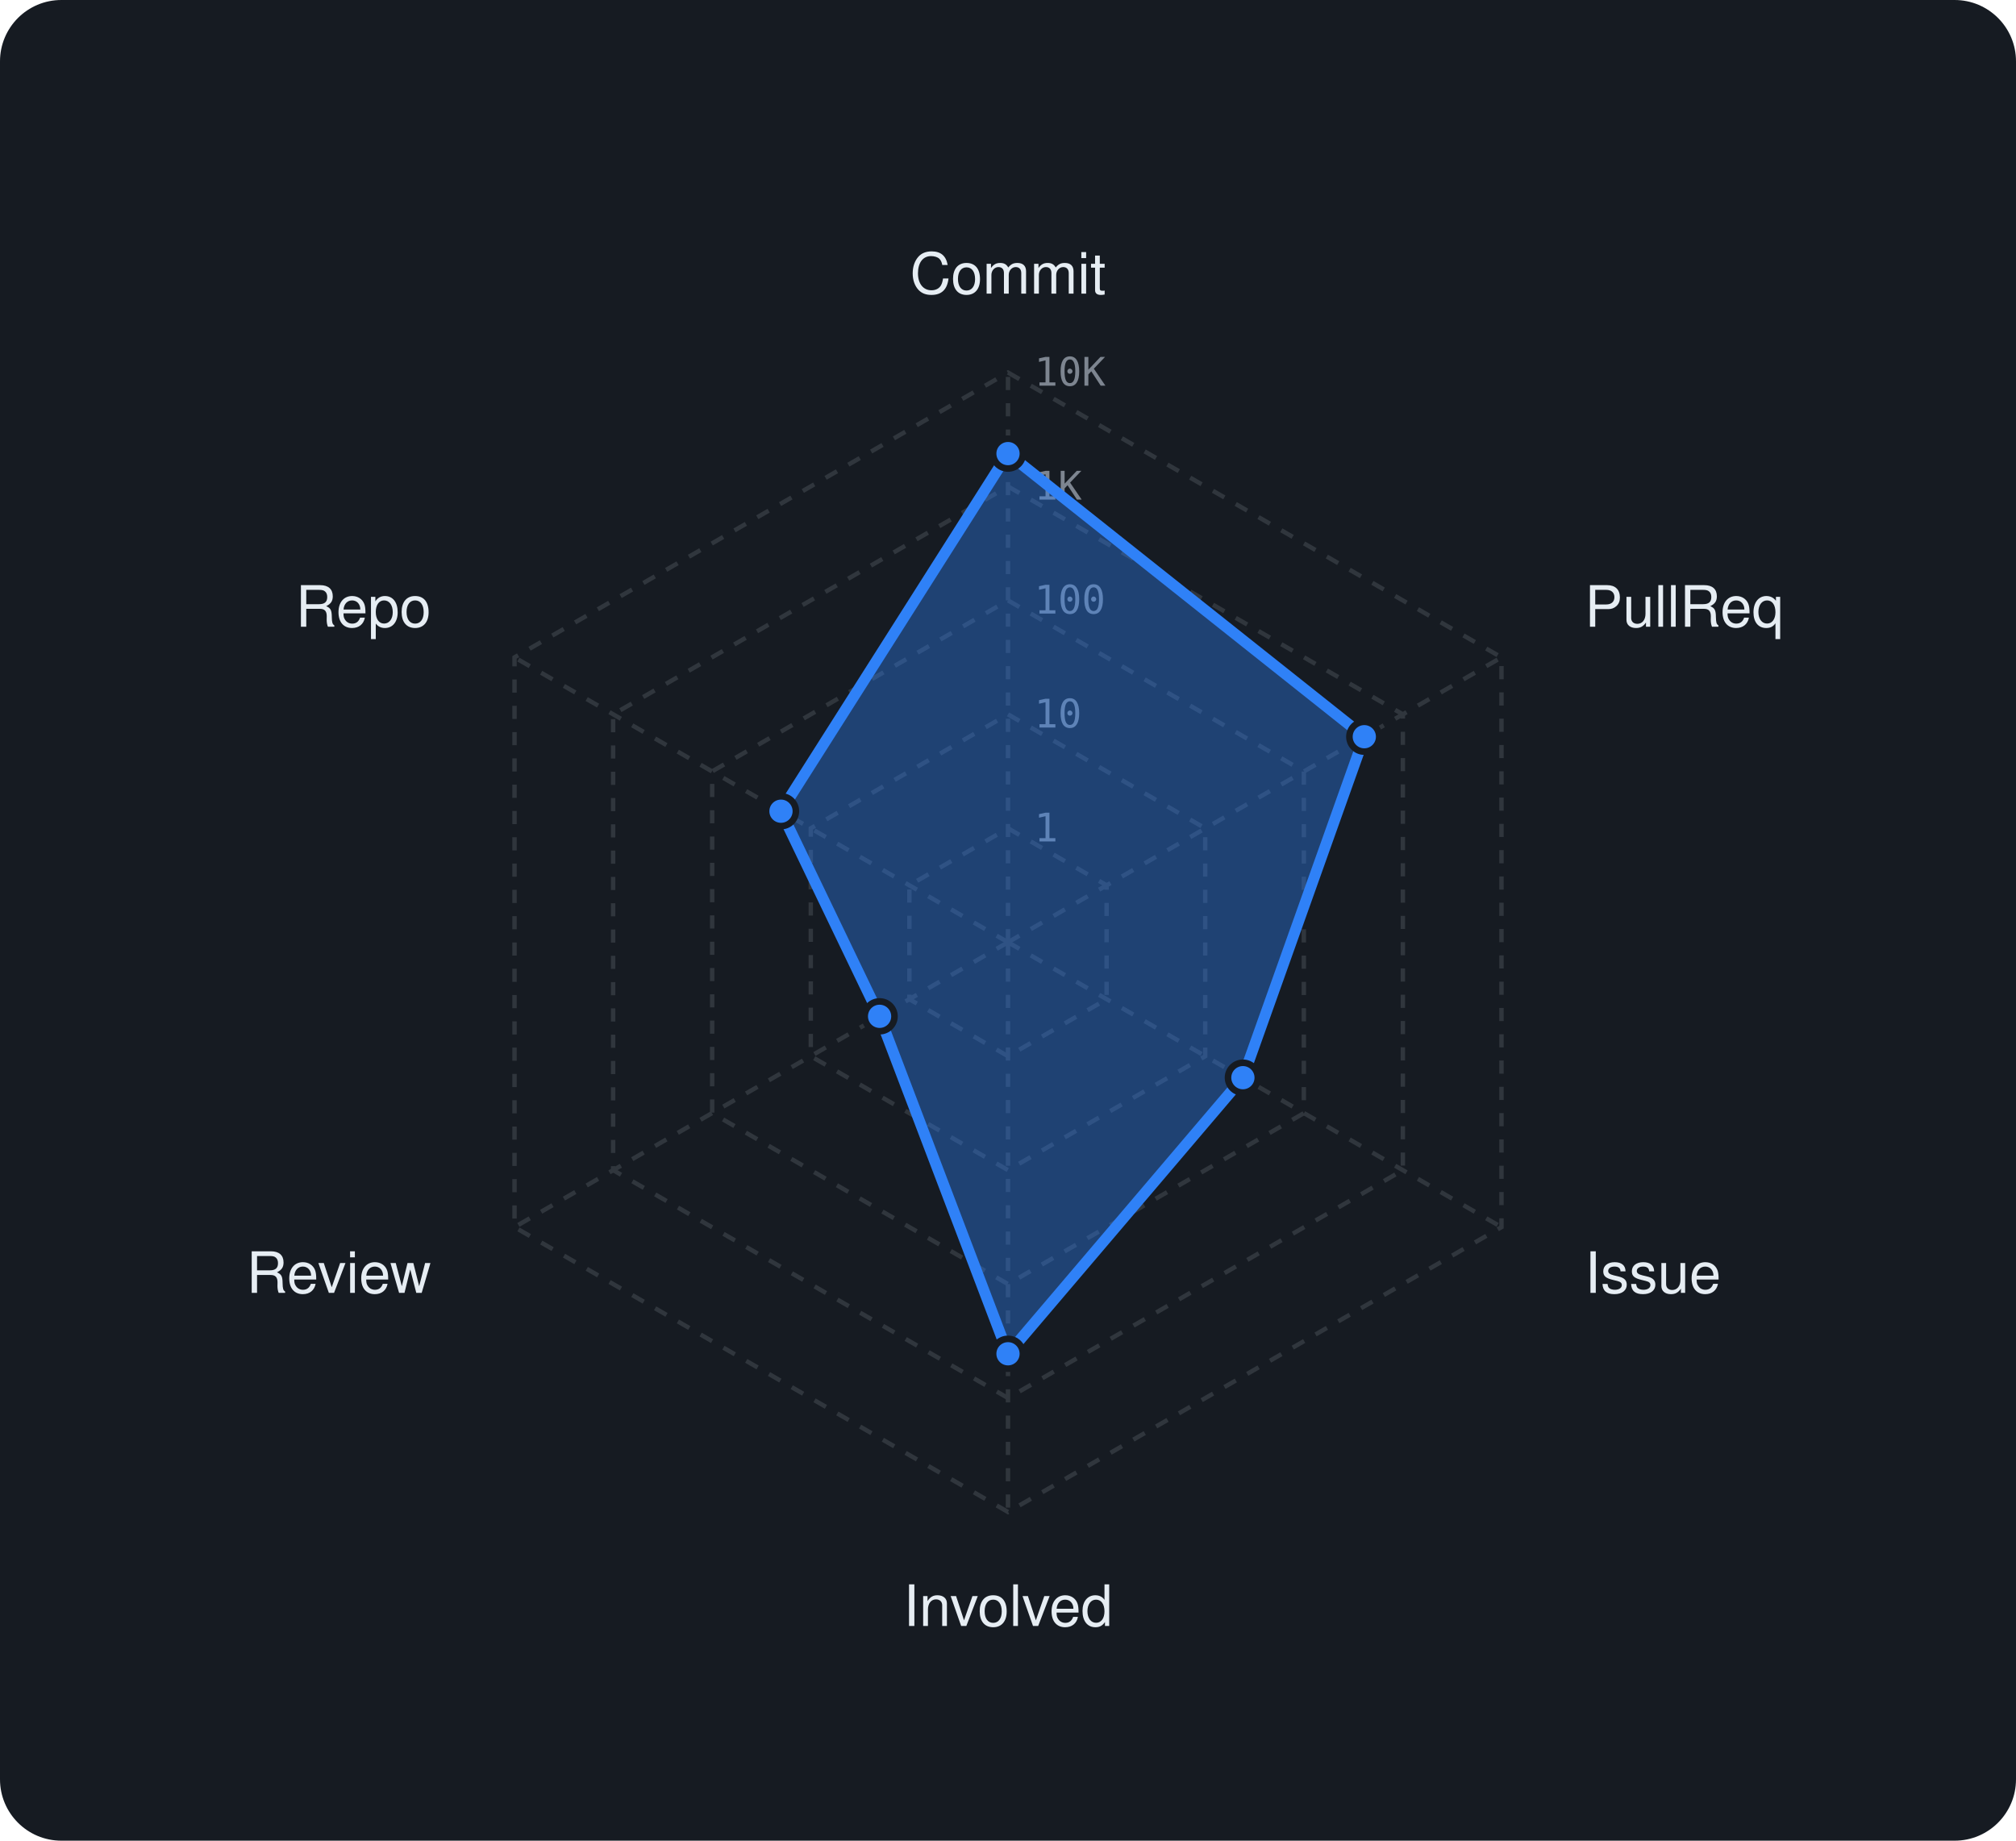
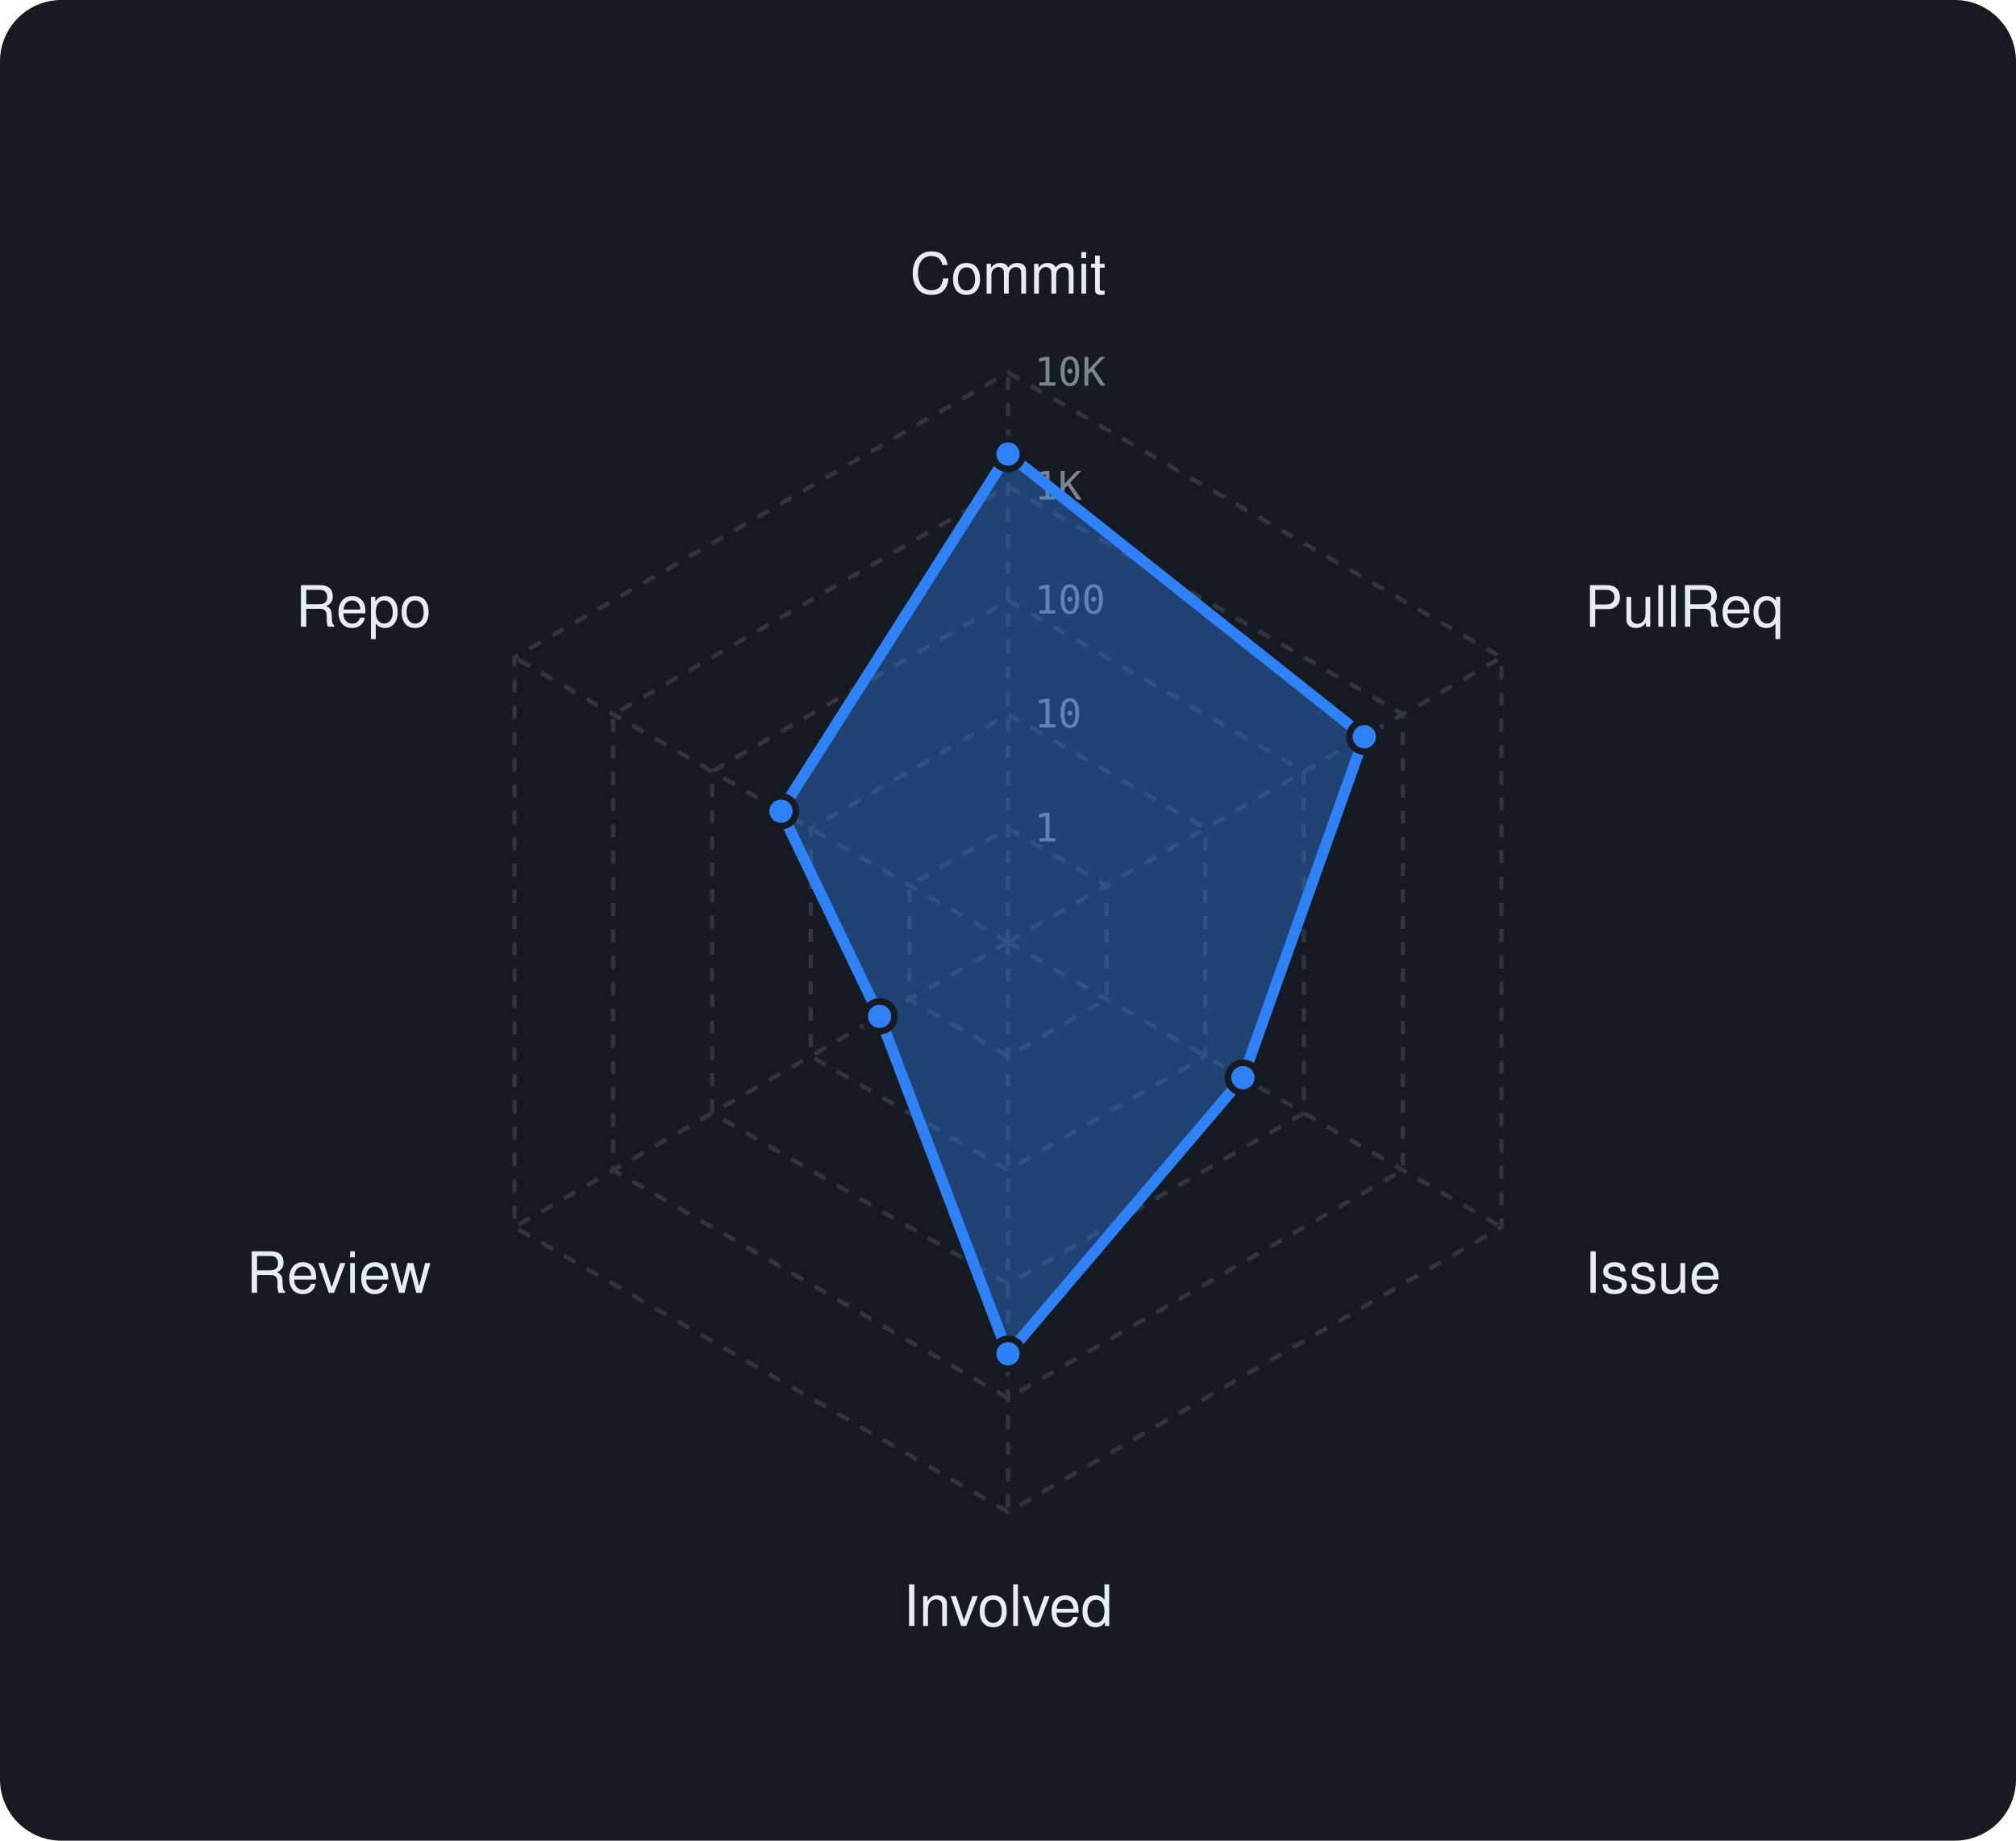
<svg xmlns="http://www.w3.org/2000/svg" viewBox="0 0 460 420" width="460" height="420" font-family="-apple-system,BlinkMacSystemFont,'Segoe UI',Helvetica,Arial,sans-serif">
  <rect width="460" height="420" rx="14" fill="#161b22" />
  <polygon points="230,189 252.5,202 252.5,228 230,241 207.5,228 207.5,202" fill="none" stroke="#30363d" stroke-width="1" stroke-dasharray="3 3" />
  <polygon points="230,163 275,189 275,241 230,267 185,241 185,189" fill="none" stroke="#30363d" stroke-width="1" stroke-dasharray="3 3" />
  <polygon points="230,137 297.5,176 297.5,254 230,293 162.5,254 162.5,176" fill="none" stroke="#30363d" stroke-width="1" stroke-dasharray="3 3" />
  <polygon points="230,111 320.1,163 320.1,267 230,319 139.9,267 139.9,163" fill="none" stroke="#30363d" stroke-width="1" stroke-dasharray="3 3" />
  <polygon points="230,85 342.6,150 342.6,280 230,345 117.4,280 117.4,150" fill="none" stroke="#30363d" stroke-width="1" stroke-dasharray="3 3" />
  <line x1="230" y1="215" x2="230" y2="85" stroke="#30363d" stroke-width="1" stroke-dasharray="3 3" />
  <line x1="230" y1="215" x2="342.6" y2="150" stroke="#30363d" stroke-width="1" stroke-dasharray="3 3" />
  <line x1="230" y1="215" x2="342.6" y2="280" stroke="#30363d" stroke-width="1" stroke-dasharray="3 3" />
  <line x1="230" y1="215" x2="230" y2="345" stroke="#30363d" stroke-width="1" stroke-dasharray="3 3" />
  <line x1="230" y1="215" x2="117.4" y2="280" stroke="#30363d" stroke-width="1" stroke-dasharray="3 3" />
  <line x1="230" y1="215" x2="117.4" y2="150" stroke="#30363d" stroke-width="1" stroke-dasharray="3 3" />
  <text x="236" y="192.0" font-size="9" font-family="monospace" fill="#7d8590">1</text>
  <text x="236" y="166.0" font-size="9" font-family="monospace" fill="#7d8590">10</text>
  <text x="236" y="140.0" font-size="9" font-family="monospace" fill="#7d8590">100</text>
  <text x="236" y="114.0" font-size="9" font-family="monospace" fill="#7d8590">1K</text>
  <text x="236" y="88.0" font-size="9" font-family="monospace" fill="#7d8590">10K</text>
  <text x="230.0" y="67.0" text-anchor="middle" font-size="13" fill="#e6edf3">Commit</text>
  <text x="361.6" y="143.0" text-anchor="start" font-size="13" fill="#e6edf3">PullReq</text>
  <text x="361.6" y="295.0" text-anchor="start" font-size="13" fill="#e6edf3">Issue</text>
  <text x="230.0" y="371.0" text-anchor="middle" font-size="13" fill="#e6edf3">Involved</text>
  <text x="98.4" y="295.0" text-anchor="end" font-size="13" fill="#e6edf3">Review</text>
  <text x="98.4" y="143.0" text-anchor="end" font-size="13" fill="#e6edf3">Repo</text>
-   <polygon points="230,103.5 311.3,168.1 283.6,245.9 230,308.9 200.7,231.9 178.2,185.1" fill="rgba(47,129,247,0.38)" stroke="#2f81f7" stroke-width="2.5" stroke-linejoin="round" />
-   <circle cx="230" cy="103.5" r="3.4" fill="#2f81f7" stroke="#161b22" stroke-width="1.5" />
+   <polygon points="230,103.6 311.3,168.1 283.6,245.9 230,308.9 200.7,231.9 178.2,185.1" fill="rgba(47,129,247,0.38)" stroke="#2f81f7" stroke-width="2.5" stroke-linejoin="round" />
+   <circle cx="230" cy="103.6" r="3.4" fill="#2f81f7" stroke="#161b22" stroke-width="1.5" />
  <circle cx="311.3" cy="168.1" r="3.4" fill="#2f81f7" stroke="#161b22" stroke-width="1.5" />
  <circle cx="283.6" cy="245.9" r="3.4" fill="#2f81f7" stroke="#161b22" stroke-width="1.5" />
  <circle cx="230" cy="308.9" r="3.4" fill="#2f81f7" stroke="#161b22" stroke-width="1.5" />
  <circle cx="200.7" cy="231.9" r="3.4" fill="#2f81f7" stroke="#161b22" stroke-width="1.5" />
  <circle cx="178.2" cy="185.1" r="3.4" fill="#2f81f7" stroke="#161b22" stroke-width="1.5" />
</svg>
